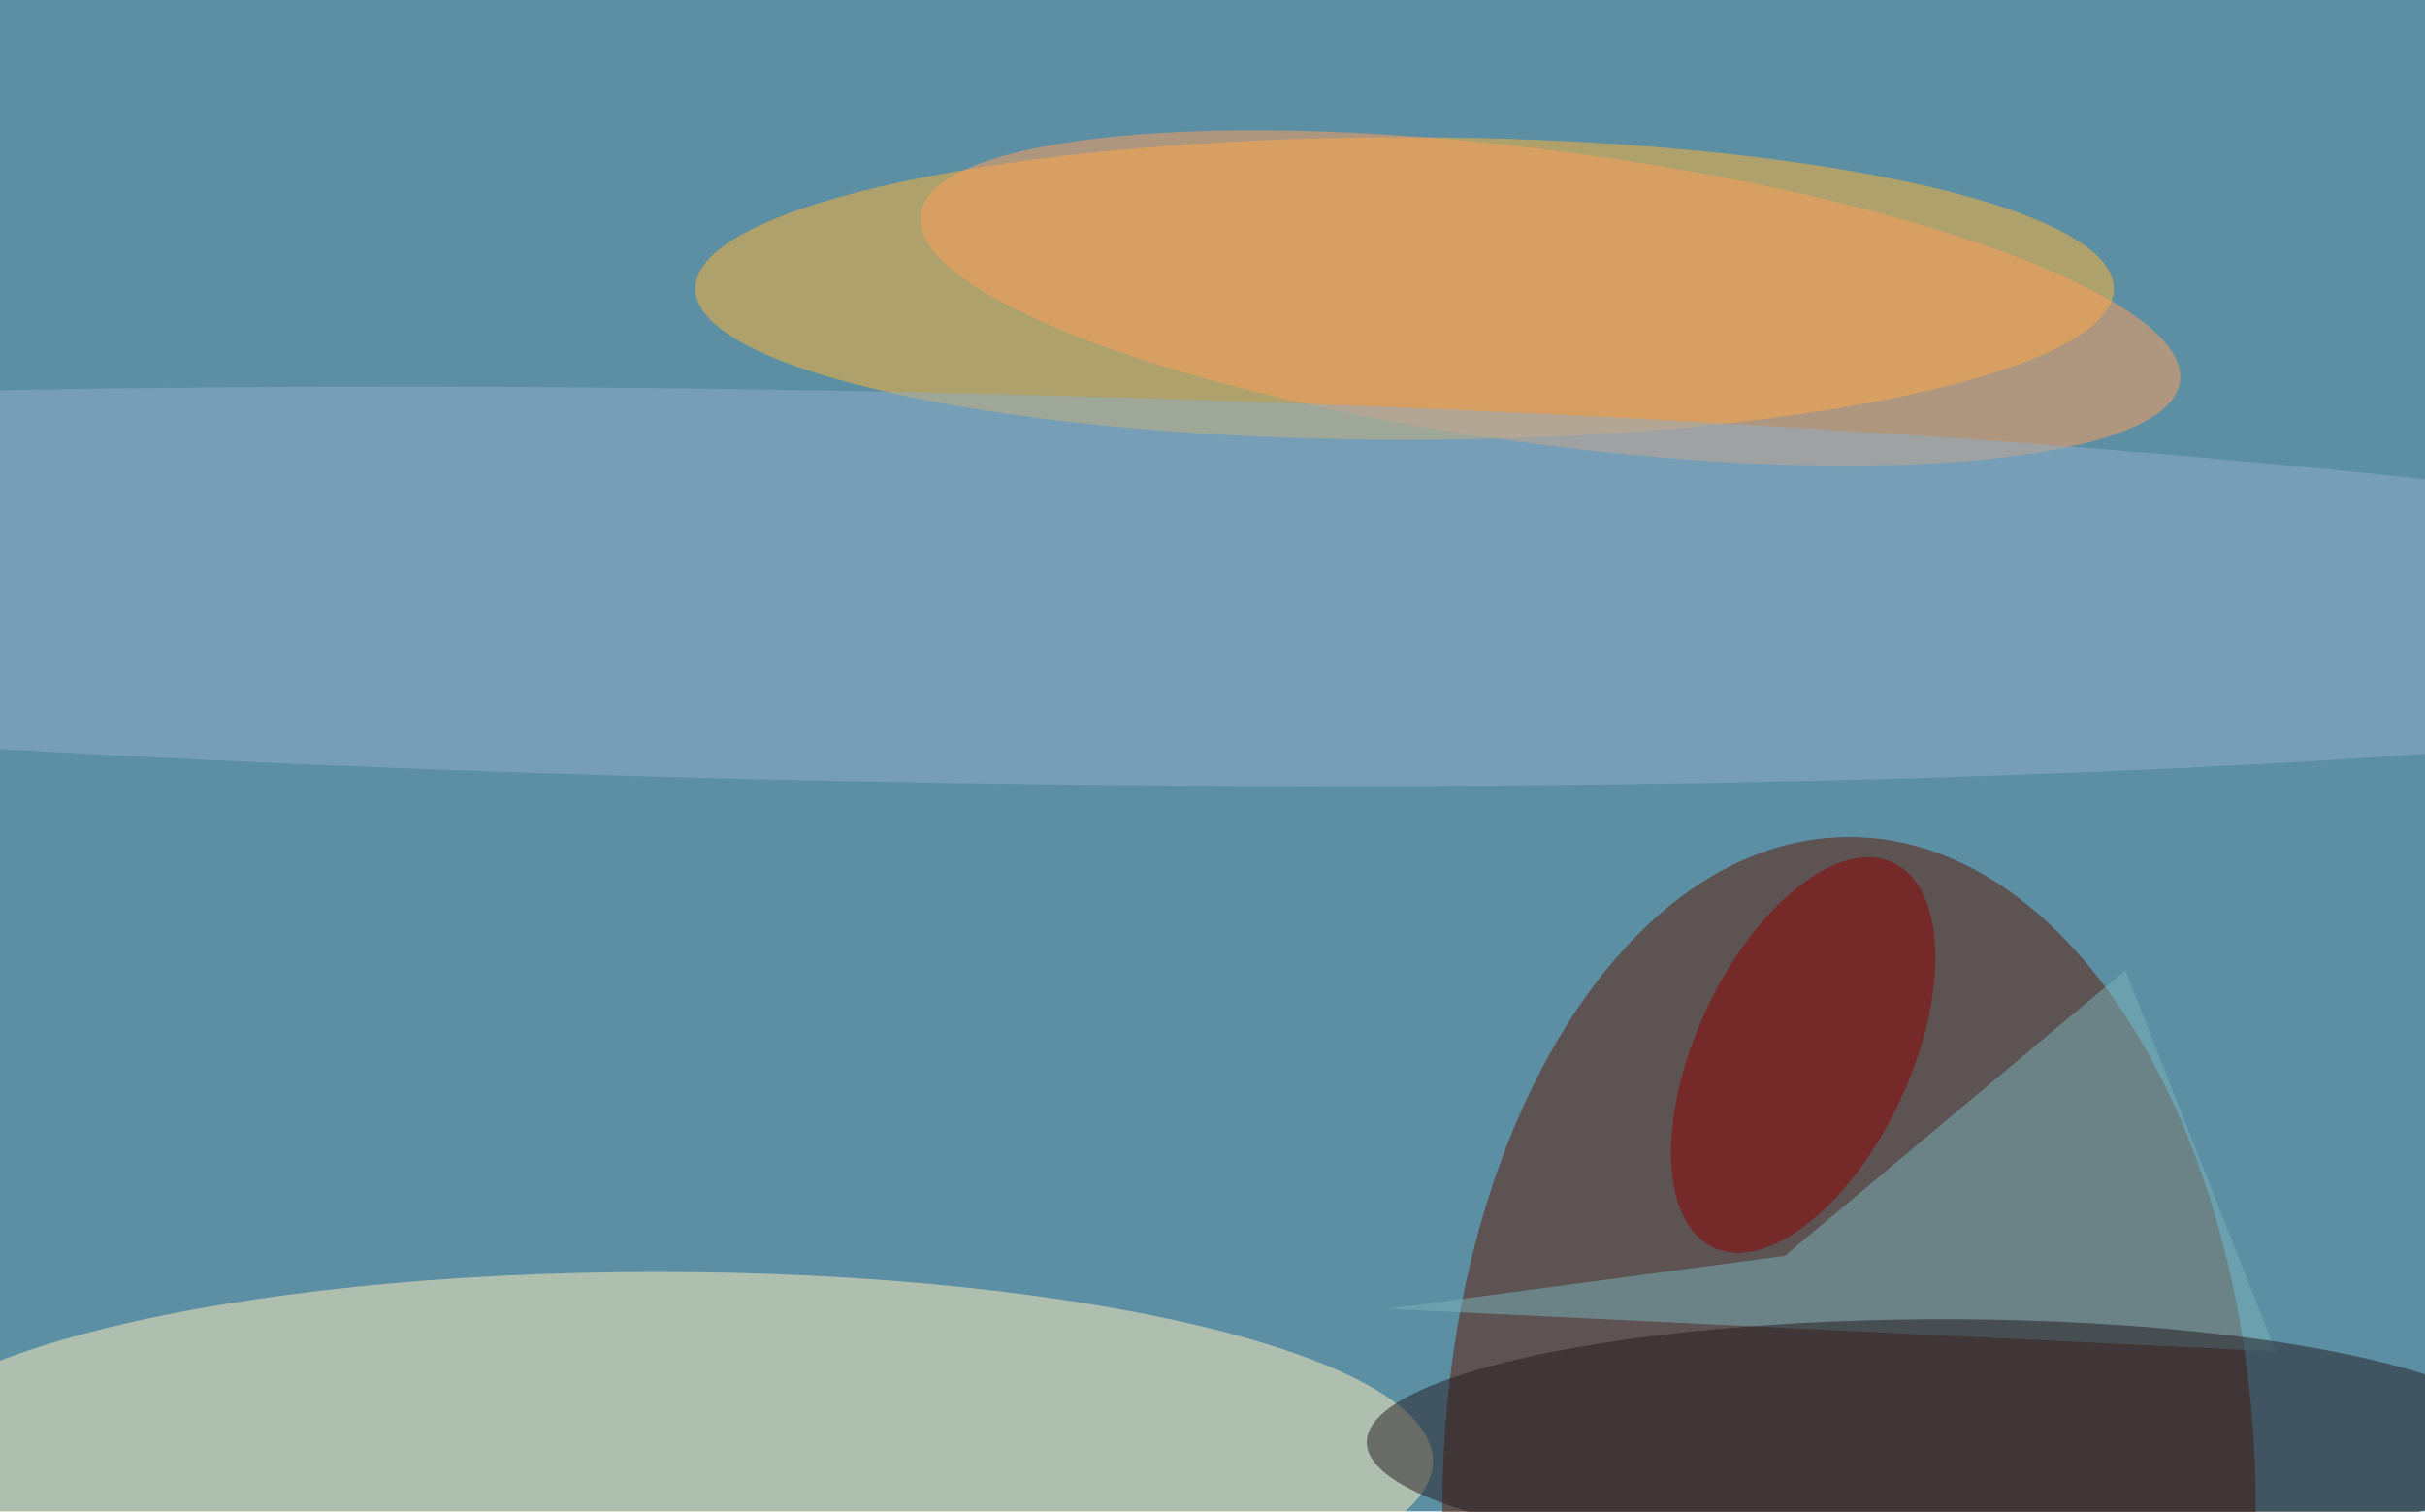
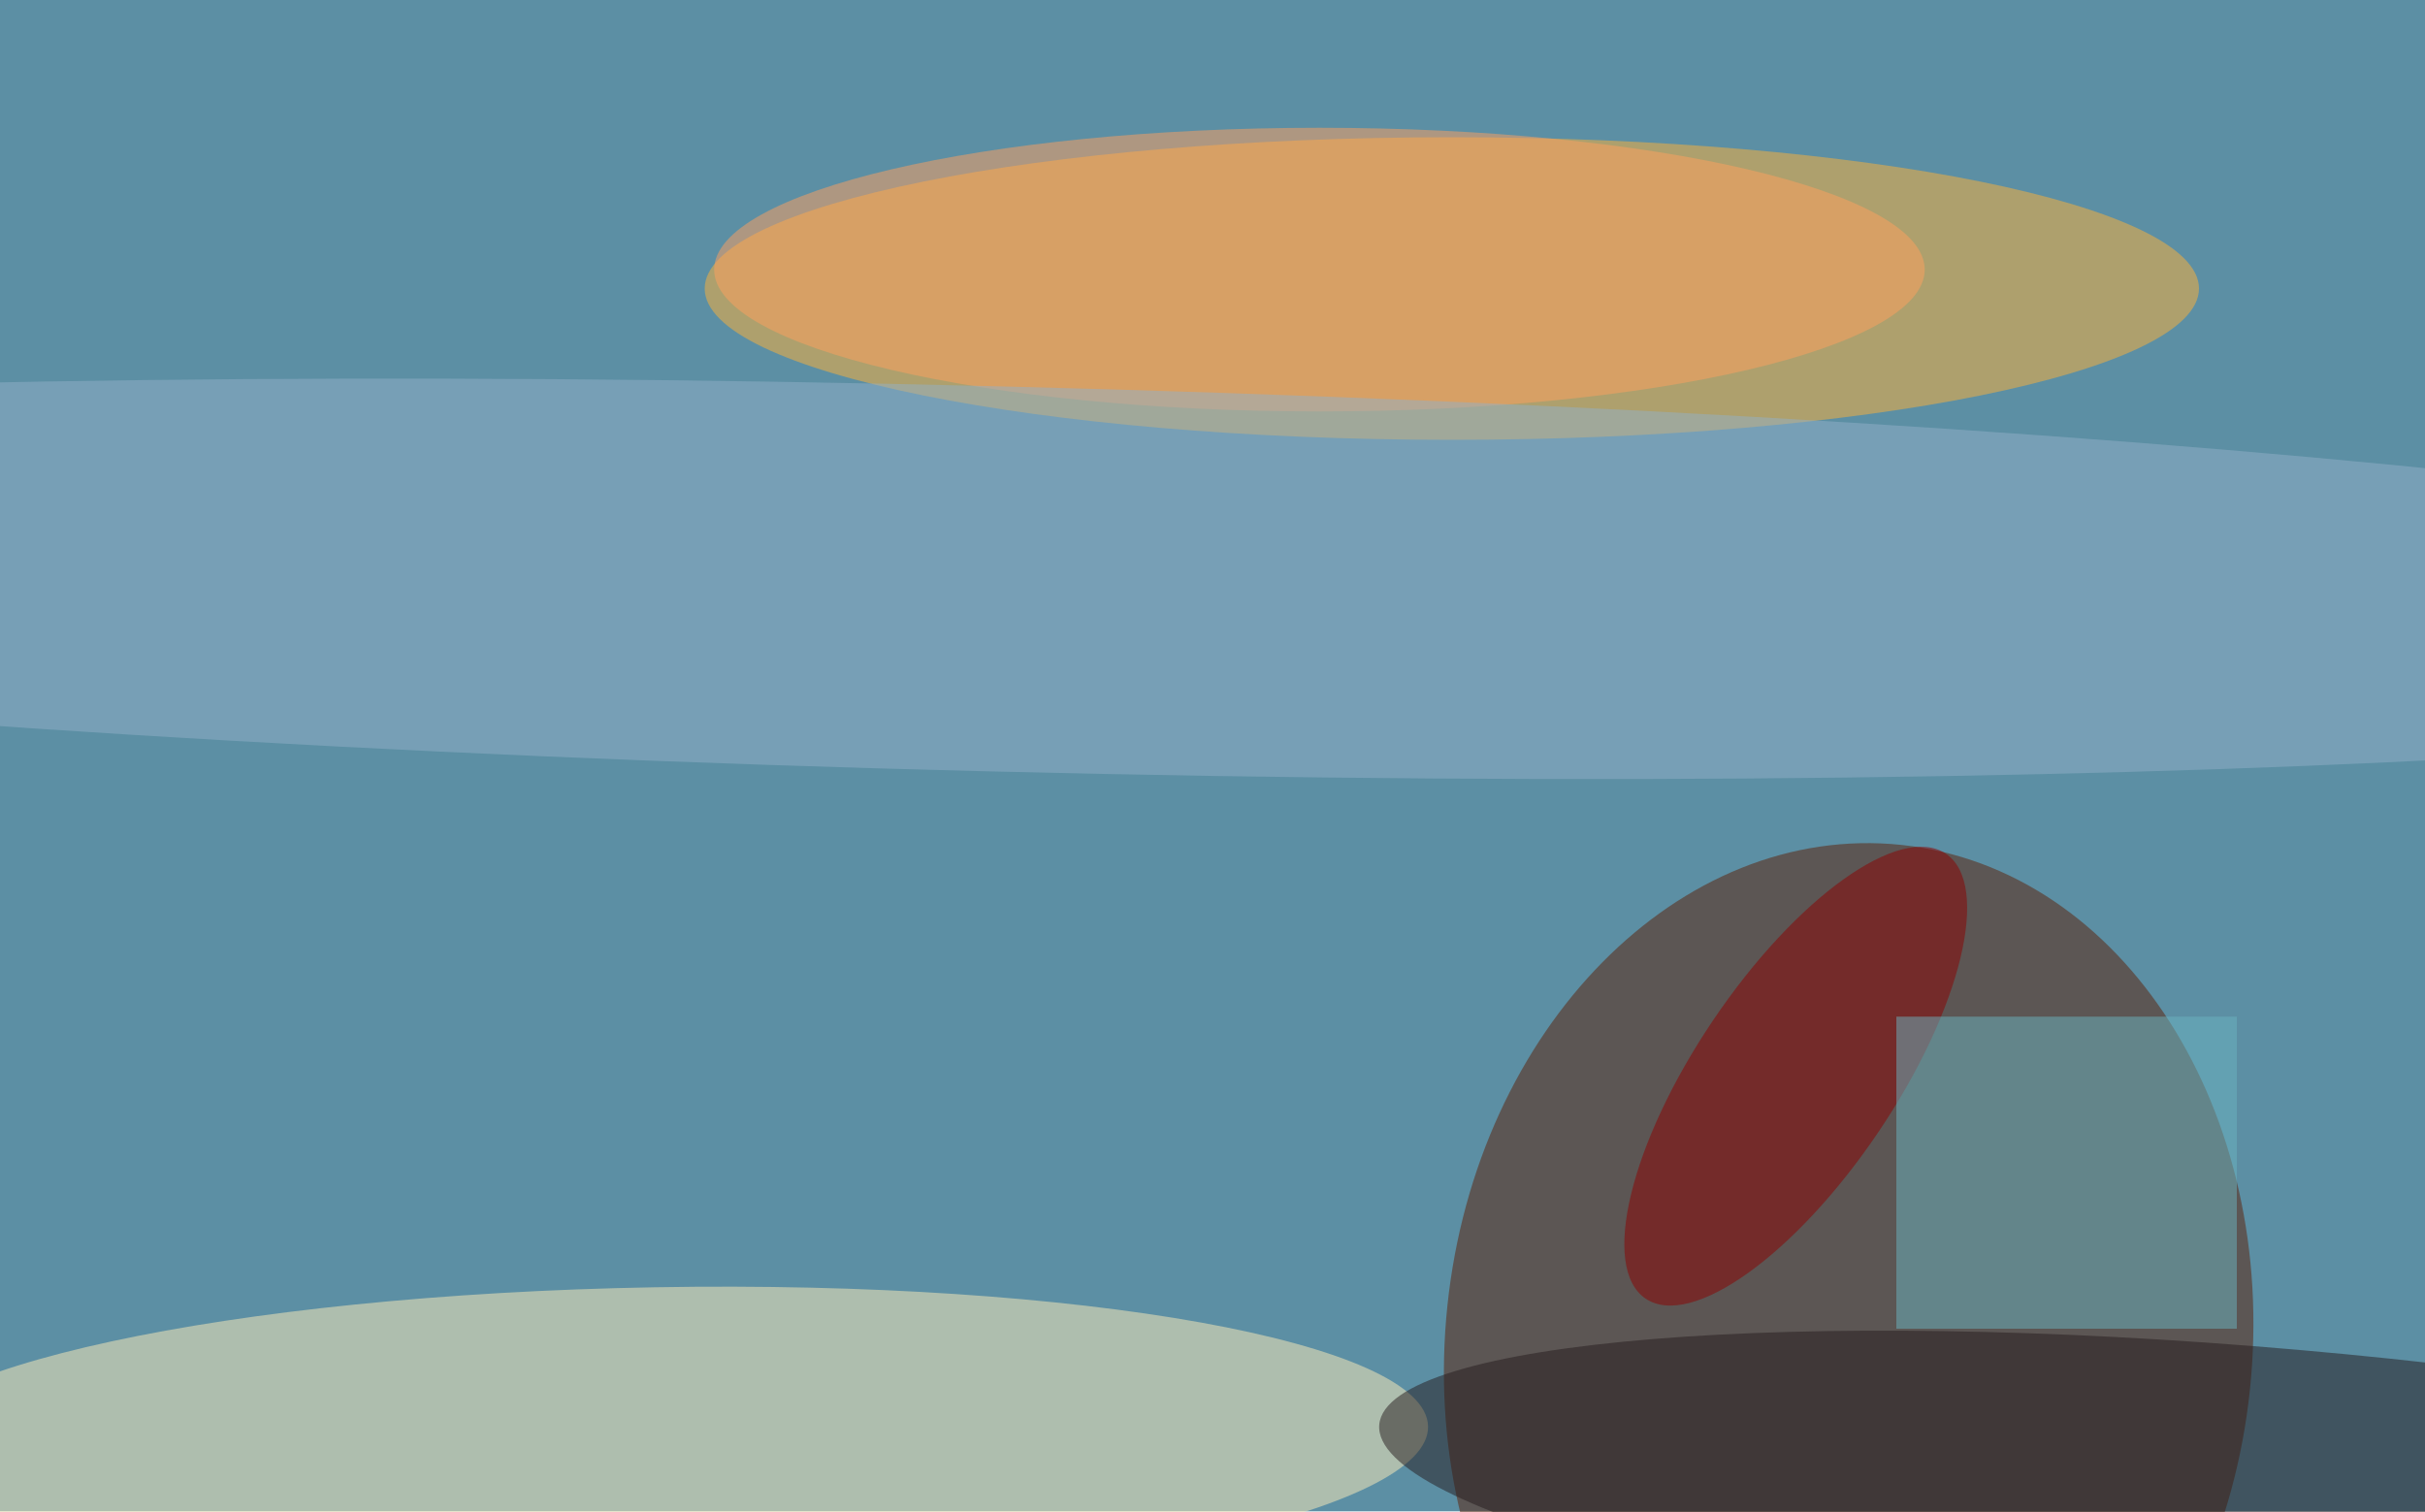
<svg xmlns="http://www.w3.org/2000/svg" width="300" height="187">
  <rect width="100%" height="100%" fill="#5c8fa4" />
  <g fill-opacity=".5" transform="translate(.6 .6)scale(1.17)">
-     <ellipse cx="148" cy="30" fill="#ffb433" rx="75" ry="16" />
-     <ellipse cx="195" cy="159" fill="#5c1800" rx="43" ry="71" />
-     <ellipse cx="69" cy="154" fill="#fff0ba" rx="82" ry="20" />
-     <circle r="1" fill="#ff9e5b" transform="matrix(66.6 8.82 -2.04 15.38 163.4 31)" />
-     <path fill="#7bb4ba" d="m188.2 132.3 36-30.2 15.9 40.3-93.9-4.5z" />
-     <circle r="1" fill="#90afc9" transform="matrix(232.07 4.53 -.4 20.63 90.9 61.5)" />
-     <ellipse cx="205" cy="152" fill="#241b1f" rx="61" ry="13" />
-     <circle r="1" fill="#900000" transform="rotate(115 59.7 116.1)scale(22.46 11.32)" />
+     <ellipse cx="153" cy="30" fill="#ffb236" rx="79" ry="16" />
+     <circle r="1" fill="#5c1e05" transform="rotate(186 101.2 65.9)scale(42.66 53.47)" />
+     <circle r="1" fill="#ffefb9" transform="rotate(89 -42.7 111)scale(16.14 81.47)" />
+     <ellipse cx="139" cy="28" fill="#ffa15e" rx="64" ry="15" />
+     <circle r="1" fill="#251a1d" transform="rotate(185 124 74)scale(96.12 16.35)" />
+     <circle r="1" fill="#8d0000" transform="rotate(214 112 27.7)scale(10.55 28.38)" />
+     <path fill="#6bb5c1" d="M200 107h36v33h-36z" />
+     <circle r="1" fill="#93b0c8" transform="matrix(.5 -20.36 232.43 5.8 104.5 60.7)" />
  </g>
</svg>
